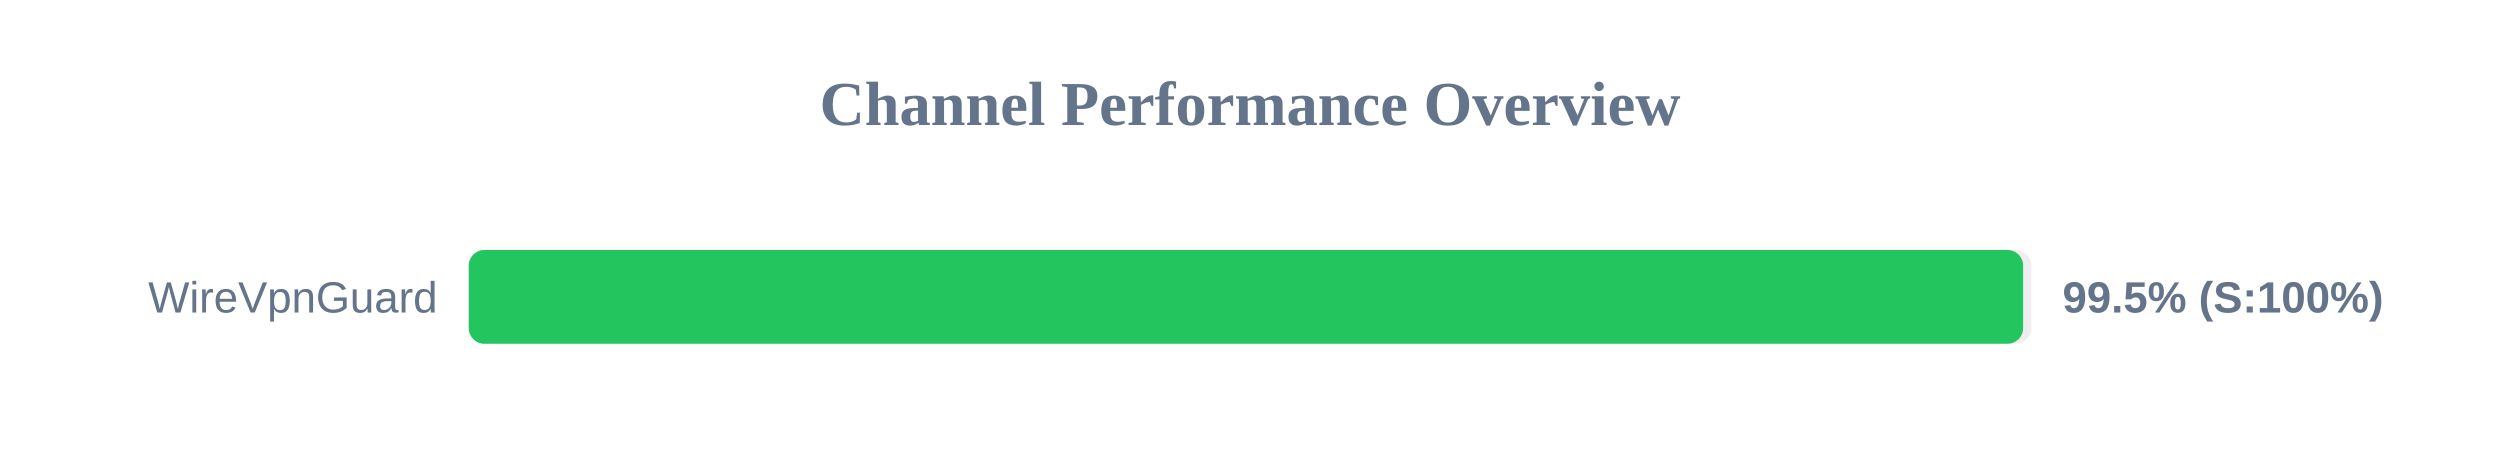
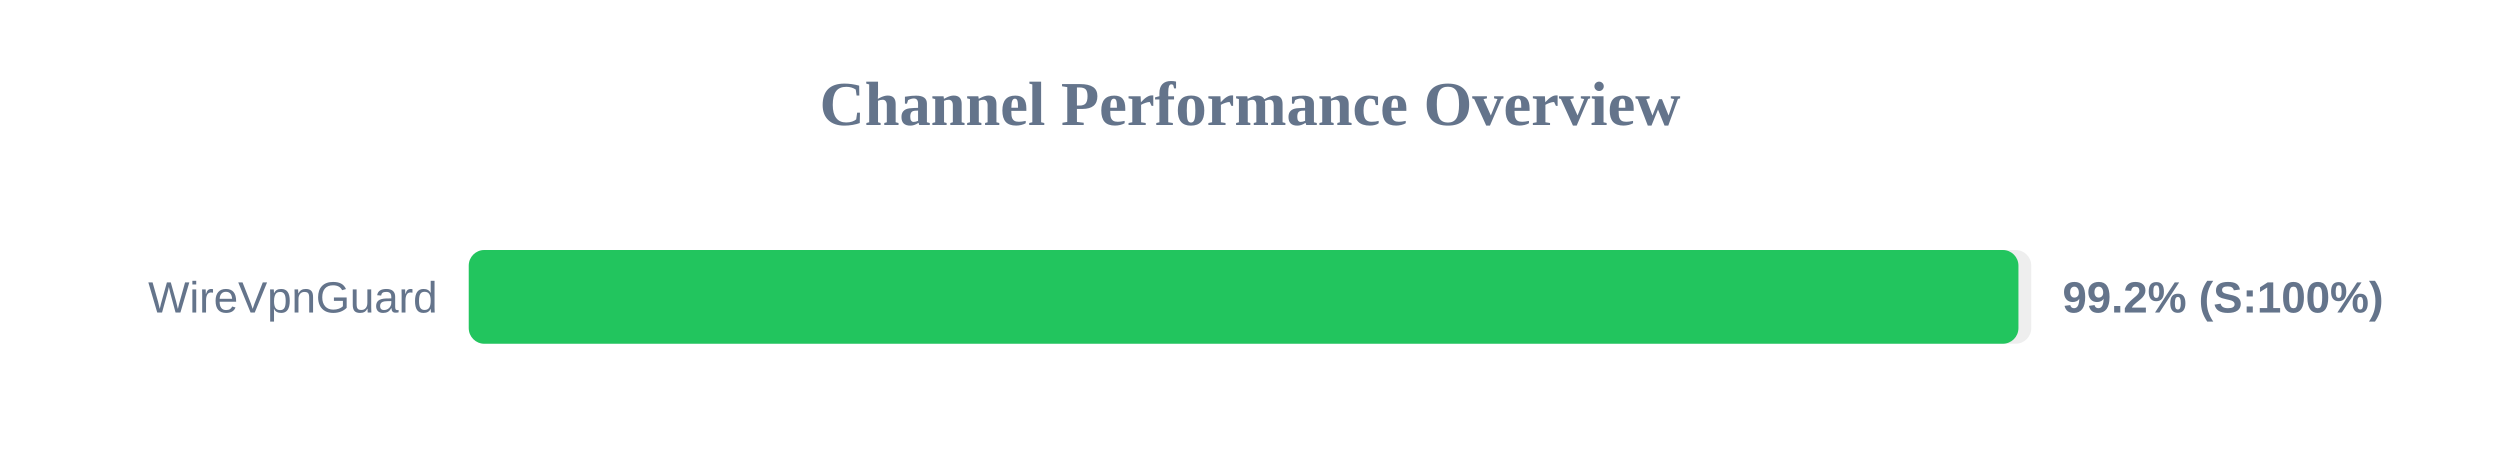
<svg xmlns="http://www.w3.org/2000/svg" width="800" height="150" version="1.1">
  <style>
        .row { font: 14px Arial; fill: #64748b; }
        .score { font: bold 14px Arial; fill: #64748b; }
    </style>
  <text x="400" y="40" text-anchor="middle" font-size="20px" font-weight="bold" fill="#64748b">Channel Performance Overview</text>
  <rect x="150" y="80" width="500" height="30" fill="#eee" rx="5" />
-   <rect x="150" y="80" width="497.4" height="30" fill="#22c55e" rx="5" />
+   <rect x="150" y="80" width="495.9" height="30" fill="#22c55e" rx="5" />
  <text x="140" y="100" text-anchor="end" class="row">WireVpnGuard</text>
-   <text x="660" y="100" text-anchor="start" class="score">99.5% (S:100%)</text>
+   <text x="660" y="100" text-anchor="start" class="score">99.2% (S:100%)</text>
</svg>
